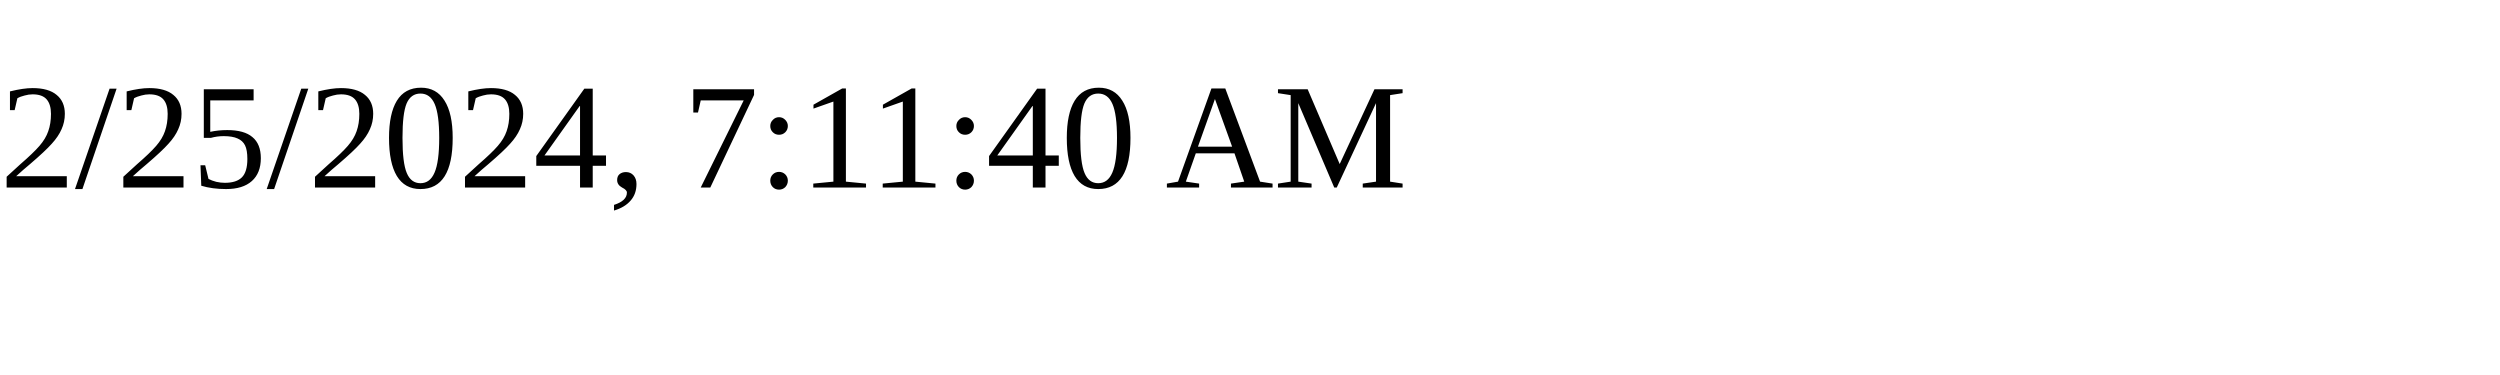
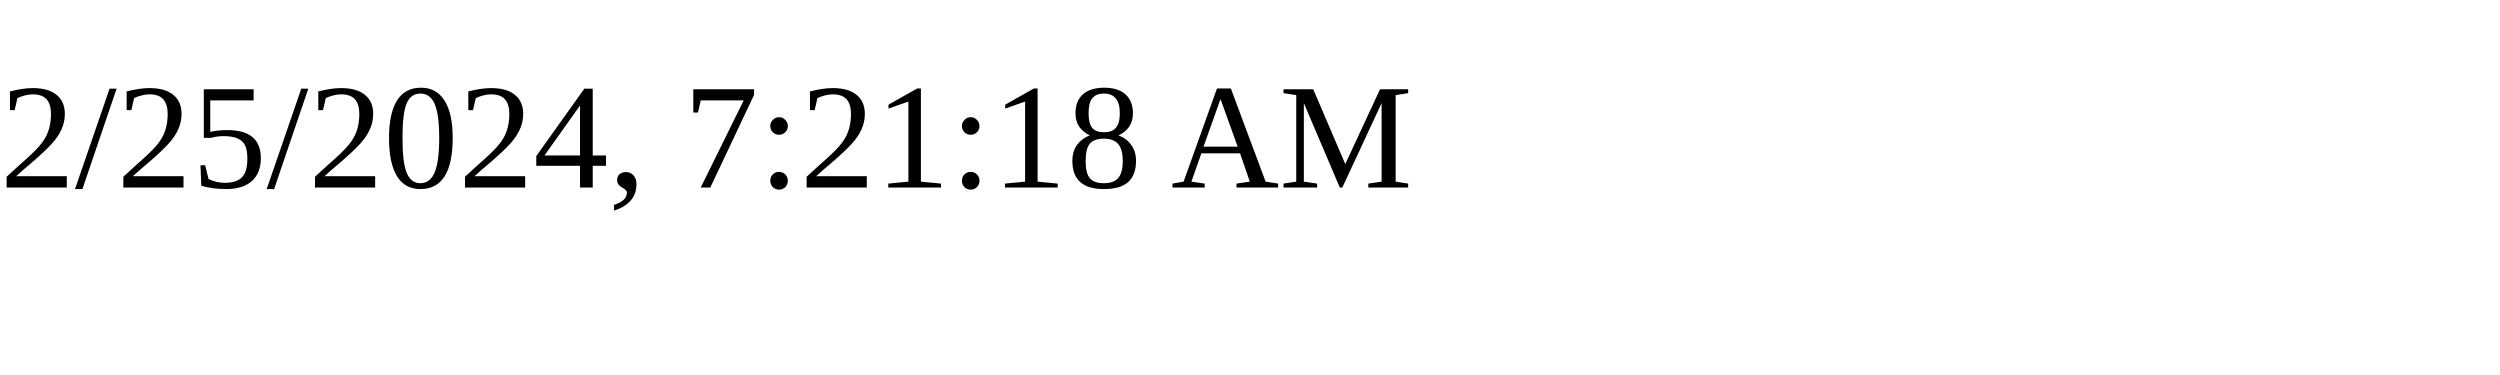
<svg xmlns="http://www.w3.org/2000/svg" height="30" width="200">
-   <text x="0" y="15">2/25/2024, 7:11:40 AM</text>
+   <text x="0" y="15">2/25/2024, 7:21:18 AM</text>
</svg>
